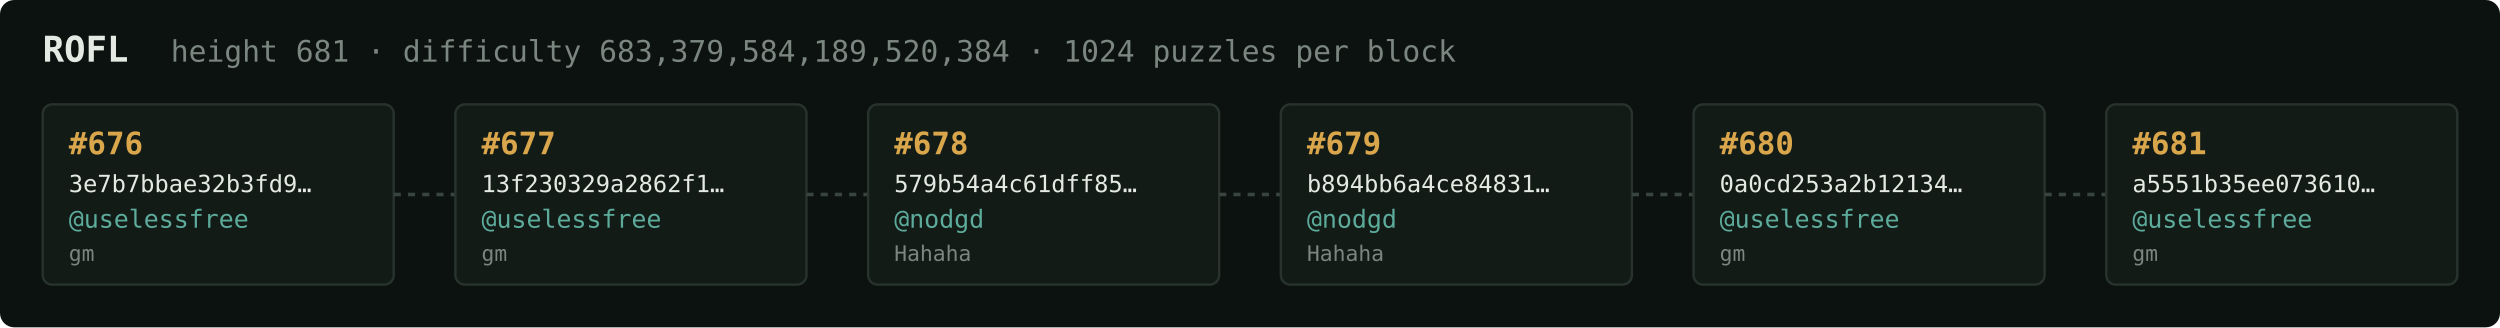
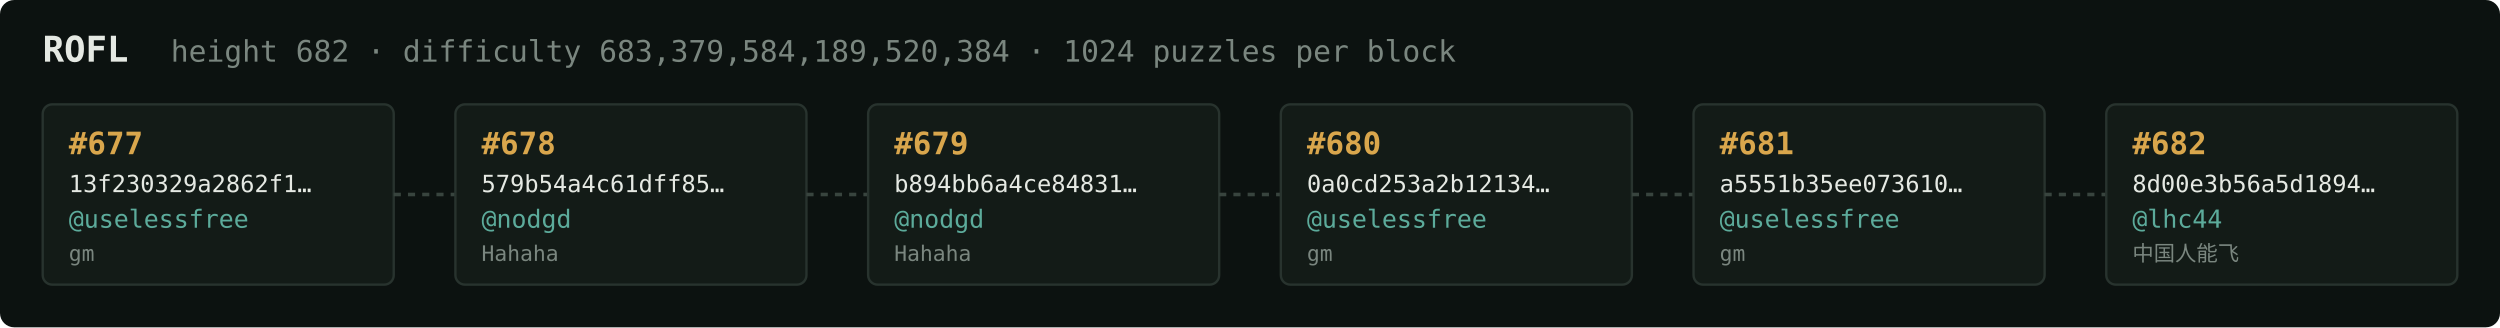
<svg xmlns="http://www.w3.org/2000/svg" width="1054" height="138" viewBox="0 0 1054 138" font-family="ui-monospace,SFMono-Regular,Menlo,monospace">
  <rect fill="#0c1210" width="1054" height="138" rx="6" />
  <text x="18" y="26" fill="#e5e9e3" font-size="15" font-weight="700">ROFL</text>
-   <text x="72" y="26" fill="#7a867f" font-size="12.5">height 681 · difficulty 683,379,584,189,520,384 · 1024 puzzles per block</text>
+   <text x="72" y="26" fill="#7a867f" font-size="12.5">height 682 · difficulty 683,379,584,189,520,384 · 1024 puzzles per block</text>
  <rect x="18" y="44" width="148" height="76" rx="4" fill="#131b17" stroke="#28332e" stroke-width="1" />
-   <text x="29" y="65" fill="#d9a64c" font-size="13" font-weight="700">#676</text>
-   <text x="29" y="81" fill="#e5e9e3" font-size="10">3e7b7bbae32b3fd9…</text>
+   <text x="29" y="65" fill="#d9a64c" font-size="13" font-weight="700">#677</text>
+   <text x="29" y="81" fill="#e5e9e3" font-size="10">13f230329a2862f1…</text>
  <text x="29" y="96" fill="#5cab9b" font-size="10.5">@uselessfree</text>
  <text x="29" y="110" fill="#7a867f" font-size="9">gm</text>
  <line x1="166" y1="82.0" x2="192" y2="82.0" stroke="#38443e" stroke-width="1.5" stroke-dasharray="3 3" />
  <rect x="192" y="44" width="148" height="76" rx="4" fill="#131b17" stroke="#28332e" stroke-width="1" />
-   <text x="203" y="65" fill="#d9a64c" font-size="13" font-weight="700">#677</text>
-   <text x="203" y="81" fill="#e5e9e3" font-size="10">13f230329a2862f1…</text>
-   <text x="203" y="96" fill="#5cab9b" font-size="10.5">@uselessfree</text>
-   <text x="203" y="110" fill="#7a867f" font-size="9">gm</text>
+   <text x="203" y="65" fill="#d9a64c" font-size="13" font-weight="700">#678</text>
+   <text x="203" y="81" fill="#e5e9e3" font-size="10">579b54a4c61dff85…</text>
+   <text x="203" y="96" fill="#5cab9b" font-size="10.5">@nodgd</text>
+   <text x="203" y="110" fill="#7a867f" font-size="9">Hahaha</text>
  <line x1="340" y1="82.0" x2="366" y2="82.0" stroke="#38443e" stroke-width="1.5" stroke-dasharray="3 3" />
  <rect x="366" y="44" width="148" height="76" rx="4" fill="#131b17" stroke="#28332e" stroke-width="1" />
-   <text x="377" y="65" fill="#d9a64c" font-size="13" font-weight="700">#678</text>
-   <text x="377" y="81" fill="#e5e9e3" font-size="10">579b54a4c61dff85…</text>
+   <text x="377" y="65" fill="#d9a64c" font-size="13" font-weight="700">#679</text>
+   <text x="377" y="81" fill="#e5e9e3" font-size="10">b894bb6a4ce84831…</text>
  <text x="377" y="96" fill="#5cab9b" font-size="10.5">@nodgd</text>
  <text x="377" y="110" fill="#7a867f" font-size="9">Hahaha</text>
  <line x1="514" y1="82.0" x2="540" y2="82.0" stroke="#38443e" stroke-width="1.5" stroke-dasharray="3 3" />
  <rect x="540" y="44" width="148" height="76" rx="4" fill="#131b17" stroke="#28332e" stroke-width="1" />
-   <text x="551" y="65" fill="#d9a64c" font-size="13" font-weight="700">#679</text>
-   <text x="551" y="81" fill="#e5e9e3" font-size="10">b894bb6a4ce84831…</text>
-   <text x="551" y="96" fill="#5cab9b" font-size="10.5">@nodgd</text>
-   <text x="551" y="110" fill="#7a867f" font-size="9">Hahaha</text>
+   <text x="551" y="65" fill="#d9a64c" font-size="13" font-weight="700">#680</text>
+   <text x="551" y="81" fill="#e5e9e3" font-size="10">0a0cd253a2b12134…</text>
+   <text x="551" y="96" fill="#5cab9b" font-size="10.5">@uselessfree</text>
+   <text x="551" y="110" fill="#7a867f" font-size="9">gm</text>
  <line x1="688" y1="82.0" x2="714" y2="82.0" stroke="#38443e" stroke-width="1.5" stroke-dasharray="3 3" />
  <rect x="714" y="44" width="148" height="76" rx="4" fill="#131b17" stroke="#28332e" stroke-width="1" />
-   <text x="725" y="65" fill="#d9a64c" font-size="13" font-weight="700">#680</text>
-   <text x="725" y="81" fill="#e5e9e3" font-size="10">0a0cd253a2b12134…</text>
+   <text x="725" y="65" fill="#d9a64c" font-size="13" font-weight="700">#681</text>
+   <text x="725" y="81" fill="#e5e9e3" font-size="10">a5551b35ee073610…</text>
  <text x="725" y="96" fill="#5cab9b" font-size="10.5">@uselessfree</text>
  <text x="725" y="110" fill="#7a867f" font-size="9">gm</text>
  <line x1="862" y1="82.0" x2="888" y2="82.0" stroke="#38443e" stroke-width="1.5" stroke-dasharray="3 3" />
  <rect x="888" y="44" width="148" height="76" rx="4" fill="#131b17" stroke="#28332e" stroke-width="1" />
-   <text x="899" y="65" fill="#d9a64c" font-size="13" font-weight="700">#681</text>
-   <text x="899" y="81" fill="#e5e9e3" font-size="10">a5551b35ee073610…</text>
-   <text x="899" y="96" fill="#5cab9b" font-size="10.5">@uselessfree</text>
-   <text x="899" y="110" fill="#7a867f" font-size="9">gm</text>
+   <text x="899" y="65" fill="#d9a64c" font-size="13" font-weight="700">#682</text>
+   <text x="899" y="81" fill="#e5e9e3" font-size="10">8d00e3b56a5d1894…</text>
+   <text x="899" y="96" fill="#5cab9b" font-size="10.5">@lhc44</text>
+   <text x="899" y="110" fill="#7a867f" font-size="9">中国人能飞</text>
</svg>
